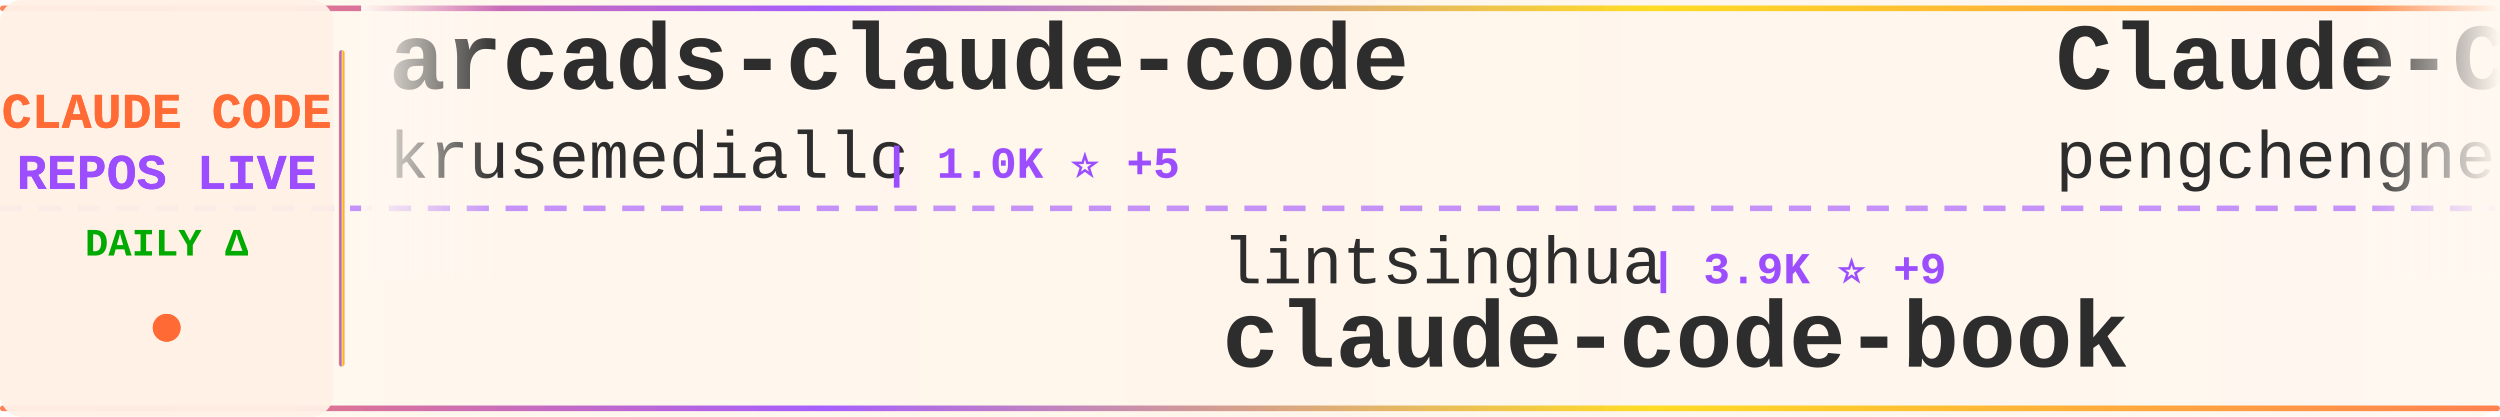
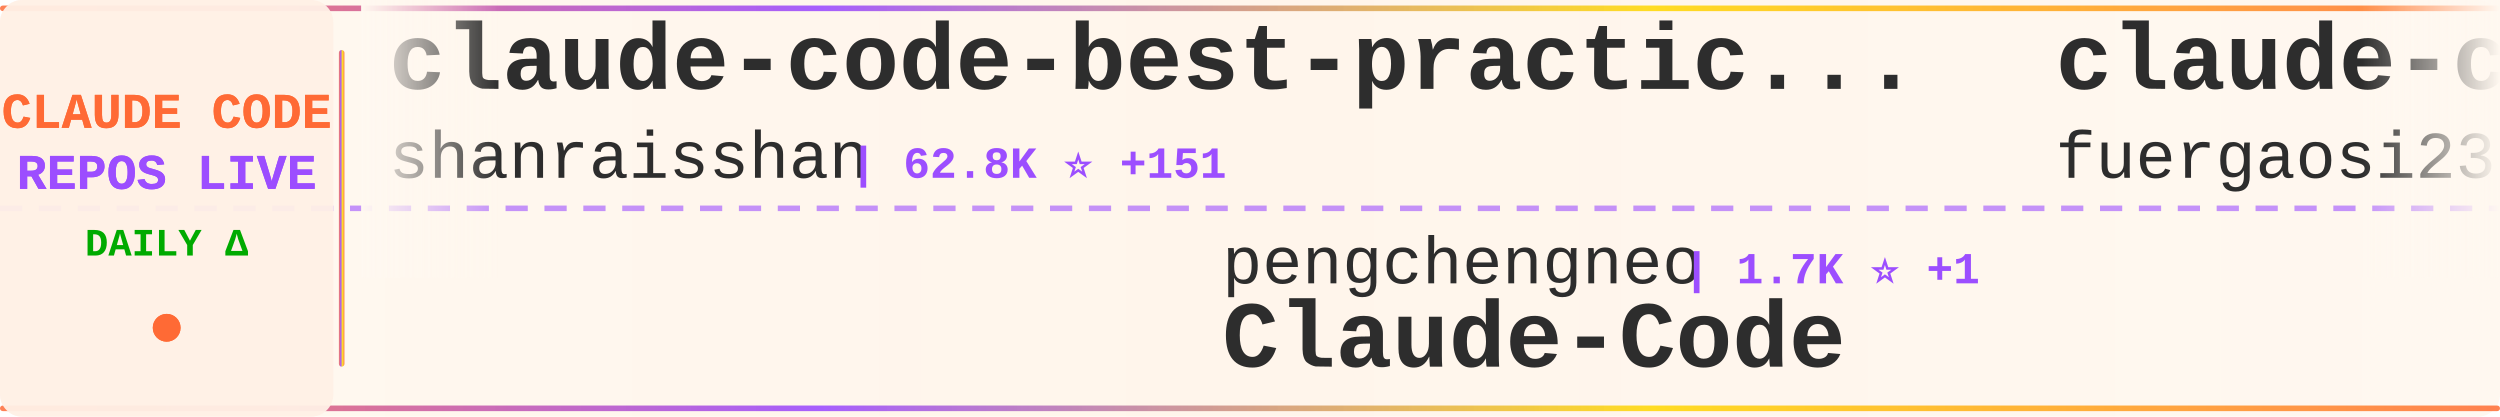
<svg xmlns="http://www.w3.org/2000/svg" width="900" height="150">
  <defs>
    <linearGradient id="tickerBg" x1="0%" y1="0%" x2="100%" y2="0%">
      <stop offset="0%" style="stop-color:#fff8f0;stop-opacity:0.98" />
      <stop offset="50%" style="stop-color:#fff5eb;stop-opacity:1" />
      <stop offset="100%" style="stop-color:#fff8f0;stop-opacity:0.98" />
    </linearGradient>
    <linearGradient id="borderGrad" x1="0%" y1="0%" x2="100%" y2="0%">
      <stop offset="0%" style="stop-color:#FF6B35;stop-opacity:0.85">
        <animate attributeName="stop-opacity" values="0.85;1;0.85" dur="2s" repeatCount="indefinite" />
      </stop>
      <stop offset="33%" style="stop-color:#9C4EFF;stop-opacity:0.9">
        <animate attributeName="stop-opacity" values="0.9;1;0.9" dur="2.2s" repeatCount="indefinite" />
      </stop>
      <stop offset="66%" style="stop-color:#FFD700;stop-opacity:0.85">
        <animate attributeName="stop-opacity" values="0.85;1;0.85" dur="1.8s" repeatCount="indefinite" />
      </stop>
      <stop offset="100%" style="stop-color:#FF6B35;stop-opacity:0.85">
        <animate attributeName="stop-opacity" values="0.85;1;0.85" dur="2s" repeatCount="indefinite" />
      </stop>
    </linearGradient>
    <filter id="textGlow">
      <feGaussianBlur stdDeviation="0.15" result="coloredBlur" />
      <feMerge>
        <feMergeNode in="coloredBlur" />
        <feMergeNode in="SourceGraphic" />
      </feMerge>
    </filter>
    <filter id="metricGlow">
      <feGaussianBlur stdDeviation="0.2" result="coloredBlur" />
      <feMerge>
        <feMergeNode in="coloredBlur" />
        <feMergeNode in="SourceGraphic" />
      </feMerge>
    </filter>
    <linearGradient id="leftFade" x1="0%" y1="0%" x2="100%" y2="0%">
      <stop offset="0%" style="stop-color:#fff8f0;stop-opacity:1" />
      <stop offset="100%" style="stop-color:#fff8f0;stop-opacity:0" />
    </linearGradient>
    <linearGradient id="rightFade" x1="0%" y1="0%" x2="100%" y2="0%">
      <stop offset="0%" style="stop-color:#fff8f0;stop-opacity:0" />
      <stop offset="100%" style="stop-color:#fff8f0;stop-opacity:1" />
    </linearGradient>
  </defs>
  <rect width="900" height="150" fill="url(#tickerBg)" rx="8" />
  <rect x="0" y="2" width="900" height="2" fill="url(#borderGrad)" rx="1" />
  <rect x="0" y="146" width="900" height="2" fill="url(#borderGrad)" rx="1" />
  <line x1="0" y1="75" x2="900" y2="75" stroke="#9C4EFF" stroke-width="2" stroke-dasharray="8 6" opacity="0.6" />
  <rect x="0" y="0" width="120" height="150" fill="#fff0e6" opacity="0.95" rx="8" />
  <text x="60" y="46" font-family="'Courier New', monospace" font-size="18" font-weight="bold" fill="#FF6B35" text-anchor="middle" filter="url(#textGlow)">
    CLAUDE CODE
  </text>
  <text x="60" y="68" font-family="'Courier New', monospace" font-size="18" font-weight="bold" fill="#9C4EFF" text-anchor="middle" filter="url(#textGlow)">
    REPOS LIVE
  </text>
  <text x="60" y="92" font-family="'Courier New', monospace" font-size="14" font-weight="bold" fill="#00aa00" text-anchor="middle">
    DAILY Δ
  </text>
  <circle cx="60" cy="118" r="5" fill="#FF6B35" filter="url(#metricGlow)">
    <animate attributeName="r" values="4;6;4" dur="1.5s" repeatCount="indefinite" />
    <animate attributeName="opacity" values="0.6;1;0.6" dur="1.5s" repeatCount="indefinite" />
  </circle>
  <rect x="122" y="18" width="2" height="114" fill="url(#borderGrad)" rx="1" />
  <clipPath id="tickerClip">
    <rect x="130" y="0" width="770" height="150" />
  </clipPath>
  <g clip-path="url(#tickerClip)">
    <g id="tickerItems">
      <animateTransform attributeName="transform" attributeType="XML" type="translate" from="0 0" to="-3000 0" dur="54s" repeatCount="indefinite" />
      <g transform="translate(0, 0)">
-         <text x="140" y="32" font-family="'Courier New', monospace" font-size="34" font-weight="bold" fill="#2d2d2d">arcads-claude-code</text>
-         <text x="140" y="64" font-family="'Courier New', monospace" font-size="24" font-weight="normal" fill="#2d2d2d" opacity="1.0">krusemediallc</text>
-         <text x="318" y="64" font-family="'Courier New', monospace" font-size="16" font-weight="bold" fill="#9C4EFF"> | 1.0K ⭐ +5</text>
+         <text x="140" y="32" font-family="'Courier New', monospace" font-size="34" font-weight="bold" fill="#2d2d2d">claude-code-best-practic...</text>
+         <text x="140" y="64" font-family="'Courier New', monospace" font-size="24" font-weight="normal" fill="#2d2d2d" opacity="1.0">shanraisshan</text>
+         <text x="306" y="64" font-family="'Courier New', monospace" font-size="16" font-weight="bold" fill="#9C4EFF"> | 62.8K ⭐ +151</text>
      </g>
      <g transform="translate(300, 0)">
-         <text x="140" y="102" font-family="'Courier New', monospace" font-size="24" font-weight="normal" fill="#2d2d2d" opacity="1.0">lintsinghua</text>
-         <text x="294" y="102" font-family="'Courier New', monospace" font-size="16" font-weight="bold" fill="#9C4EFF"> | 3.9K ⭐ +9</text>
-         <text x="140" y="132" font-family="'Courier New', monospace" font-size="34" font-weight="bold" fill="#2d2d2d">claude-code-book</text>
+         <text x="140" y="102" font-family="'Courier New', monospace" font-size="24" font-weight="normal" fill="#2d2d2d" opacity="1.0">pengchengneo</text>
+         <text x="306" y="102" font-family="'Courier New', monospace" font-size="16" font-weight="bold" fill="#9C4EFF"> | 1.7K ⭐ +1</text>
+         <text x="140" y="132" font-family="'Courier New', monospace" font-size="34" font-weight="bold" fill="#2d2d2d">Claude-Code</text>
      </g>
      <g transform="translate(600, 0)">
-         <text x="140" y="32" font-family="'Courier New', monospace" font-size="34" font-weight="bold" fill="#2d2d2d">Claude-Code</text>
-         <text x="140" y="64" font-family="'Courier New', monospace" font-size="24" font-weight="normal" fill="#2d2d2d" opacity="1.0">pengchengneo</text>
-         <text x="306" y="64" font-family="'Courier New', monospace" font-size="16" font-weight="bold" fill="#9C4EFF"> | 1.7K ⭐ +3</text>
+         <text x="140" y="32" font-family="'Courier New', monospace" font-size="34" font-weight="bold" fill="#2d2d2d">claude-code-proxy</text>
+         <text x="140" y="64" font-family="'Courier New', monospace" font-size="24" font-weight="normal" fill="#2d2d2d" opacity="1.0">fuergaosi233</text>
+         <text x="306" y="64" font-family="'Courier New', monospace" font-size="16" font-weight="bold" fill="#9C4EFF"> | 2.7K ⭐ +3</text>
      </g>
      <g transform="translate(900, 0)">
-         <text x="140" y="102" font-family="'Courier New', monospace" font-size="24" font-weight="normal" fill="#2d2d2d" opacity="1.0">zstmfhy</text>
-         <text x="246" y="102" font-family="'Courier New', monospace" font-size="16" font-weight="bold" fill="#9C4EFF"> | 190 ⭐</text>
-         <text x="140" y="132" font-family="'Courier New', monospace" font-size="34" font-weight="bold" fill="#2d2d2d">Claude-code</text>
-       </g>
-       <g transform="translate(1200, 0)">
-         <text x="140" y="32" font-family="'Courier New', monospace" font-size="34" font-weight="bold" fill="#2d2d2d">claude-code</text>
-         <text x="140" y="64" font-family="'Courier New', monospace" font-size="24" font-weight="normal" fill="#2d2d2d" opacity="1.0">claude-code-best</text>
-         <text x="354" y="64" font-family="'Courier New', monospace" font-size="16" font-weight="bold" fill="#9C4EFF"> | 21.2K ⭐ +46</text>
-       </g>
-       <g transform="translate(1500, 0)">
-         <text x="140" y="102" font-family="'Courier New', monospace" font-size="24" font-weight="normal" fill="#2d2d2d" opacity="1.0">anthropics</text>
-         <text x="282" y="102" font-family="'Courier New', monospace" font-size="16" font-weight="bold" fill="#9C4EFF"> | 5.6K ⭐ +8</text>
-         <text x="140" y="132" font-family="'Courier New', monospace" font-size="34" font-weight="bold" fill="#2d2d2d">claude-code-security-rev...</text>
-       </g>
-       <g transform="translate(1800, 0)">
-         <text x="140" y="32" font-family="'Courier New', monospace" font-size="34" font-weight="bold" fill="#2d2d2d">claude-code-local</text>
-         <text x="140" y="64" font-family="'Courier New', monospace" font-size="24" font-weight="normal" fill="#2d2d2d" opacity="1.0">nicedreamzapp</text>
-         <text x="318" y="64" font-family="'Courier New', monospace" font-size="16" font-weight="bold" fill="#9C4EFF"> | 2.9K ⭐ +1</text>
-       </g>
-       <g transform="translate(2100, 0)">
-         <text x="140" y="102" font-family="'Courier New', monospace" font-size="24" font-weight="normal" fill="#2d2d2d" opacity="1.0">tanbiralam</text>
-         <text x="282" y="102" font-family="'Courier New', monospace" font-size="16" font-weight="bold" fill="#9C4EFF"> | 2.0K ⭐ +3</text>
-         <text x="140" y="132" font-family="'Courier New', monospace" font-size="34" font-weight="bold" fill="#2d2d2d">claude-code</text>
-       </g>
-       <g transform="translate(2400, 0)">
-         <text x="140" y="32" font-family="'Courier New', monospace" font-size="34" font-weight="bold" fill="#2d2d2d">claude-code-telegram</text>
-         <text x="140" y="64" font-family="'Courier New', monospace" font-size="24" font-weight="normal" fill="#2d2d2d" opacity="1.0">RichardAtCT</text>
-         <text x="294" y="64" font-family="'Courier New', monospace" font-size="16" font-weight="bold" fill="#9C4EFF"> | 2.7K ⭐</text>
-       </g>
-       <g transform="translate(2700, 0)">
        <text x="140" y="102" font-family="'Courier New', monospace" font-size="24" font-weight="normal" fill="#2d2d2d" opacity="1.0">OrcaWhisper</text>
        <text x="294" y="102" font-family="'Courier New', monospace" font-size="16" font-weight="bold" fill="#9C4EFF"> | 85 ⭐ +1</text>
        <text x="140" y="132" font-family="'Courier New', monospace" font-size="34" font-weight="bold" fill="#2d2d2d">Claude-Code</text>
      </g>
+       <g transform="translate(1200, 0)">
+         <text x="140" y="32" font-family="'Courier New', monospace" font-size="34" font-weight="bold" fill="#2d2d2d">ralph-claude-code</text>
+         <text x="140" y="64" font-family="'Courier New', monospace" font-size="24" font-weight="normal" fill="#2d2d2d" opacity="1.0">frankbria</text>
+         <text x="270" y="64" font-family="'Courier New', monospace" font-size="16" font-weight="bold" fill="#9C4EFF"> | 9.5K ⭐ +3</text>
+       </g>
+       <g transform="translate(1500, 0)">
+         <text x="140" y="102" font-family="'Courier New', monospace" font-size="24" font-weight="normal" fill="#2d2d2d" opacity="1.0">lorryjovens-hub</text>
+         <text x="342" y="102" font-family="'Courier New', monospace" font-size="16" font-weight="bold" fill="#9C4EFF"> | 1.7K ⭐ +1</text>
+         <text x="140" y="132" font-family="'Courier New', monospace" font-size="34" font-weight="bold" fill="#2d2d2d">claude-code-rust</text>
+       </g>
+       <g transform="translate(1800, 0)">
+         <text x="140" y="32" font-family="'Courier New', monospace" font-size="34" font-weight="bold" fill="#2d2d2d">claude_code_src</text>
+         <text x="140" y="64" font-family="'Courier New', monospace" font-size="24" font-weight="normal" fill="#2d2d2d" opacity="1.0">ponponon</text>
+         <text x="258" y="64" font-family="'Courier New', monospace" font-size="16" font-weight="bold" fill="#9C4EFF"> | 2.3K ⭐ +4</text>
+       </g>
+       <g transform="translate(2100, 0)">
+         <text x="140" y="102" font-family="'Courier New', monospace" font-size="24" font-weight="normal" fill="#2d2d2d" opacity="1.0">codeaashu</text>
+         <text x="270" y="102" font-family="'Courier New', monospace" font-size="16" font-weight="bold" fill="#9C4EFF"> | 3.1K ⭐ +2</text>
+         <text x="140" y="132" font-family="'Courier New', monospace" font-size="34" font-weight="bold" fill="#2d2d2d">claude-code</text>
+       </g>
+       <g transform="translate(2400, 0)">
+         <text x="140" y="32" font-family="'Courier New', monospace" font-size="34" font-weight="bold" fill="#2d2d2d">claude-code</text>
+         <text x="140" y="64" font-family="'Courier New', monospace" font-size="24" font-weight="normal" fill="#2d2d2d" opacity="1.0">RishabhK103</text>
+         <text x="294" y="64" font-family="'Courier New', monospace" font-size="16" font-weight="bold" fill="#9C4EFF"> | 101 ⭐</text>
+       </g>
+       <g transform="translate(2700, 0)">
+         <text x="140" y="102" font-family="'Courier New', monospace" font-size="24" font-weight="normal" fill="#2d2d2d" opacity="1.0">isboyjc</text>
+         <text x="246" y="102" font-family="'Courier New', monospace" font-size="16" font-weight="bold" fill="#9C4EFF"> | 162 ⭐</text>
+         <text x="140" y="132" font-family="'Courier New', monospace" font-size="34" font-weight="bold" fill="#2d2d2d">claude-code</text>
+       </g>
      <g transform="translate(3000, 0)">
-         <text x="140" y="32" font-family="'Courier New', monospace" font-size="34" font-weight="bold" fill="#2d2d2d">arcads-claude-code</text>
-         <text x="140" y="64" font-family="'Courier New', monospace" font-size="24" font-weight="normal" fill="#2d2d2d" opacity="1.0">krusemediallc</text>
-         <text x="318" y="64" font-family="'Courier New', monospace" font-size="16" font-weight="bold" fill="#9C4EFF"> | 1.0K ⭐ +5</text>
+         <text x="140" y="32" font-family="'Courier New', monospace" font-size="34" font-weight="bold" fill="#2d2d2d">claude-code-best-practic...</text>
+         <text x="140" y="64" font-family="'Courier New', monospace" font-size="24" font-weight="normal" fill="#2d2d2d" opacity="1.0">shanraisshan</text>
+         <text x="306" y="64" font-family="'Courier New', monospace" font-size="16" font-weight="bold" fill="#9C4EFF"> | 62.8K ⭐ +151</text>
      </g>
      <g transform="translate(3300, 0)">
-         <text x="140" y="102" font-family="'Courier New', monospace" font-size="24" font-weight="normal" fill="#2d2d2d" opacity="1.0">lintsinghua</text>
-         <text x="294" y="102" font-family="'Courier New', monospace" font-size="16" font-weight="bold" fill="#9C4EFF"> | 3.9K ⭐ +9</text>
-         <text x="140" y="132" font-family="'Courier New', monospace" font-size="34" font-weight="bold" fill="#2d2d2d">claude-code-book</text>
+         <text x="140" y="102" font-family="'Courier New', monospace" font-size="24" font-weight="normal" fill="#2d2d2d" opacity="1.0">pengchengneo</text>
+         <text x="306" y="102" font-family="'Courier New', monospace" font-size="16" font-weight="bold" fill="#9C4EFF"> | 1.7K ⭐ +1</text>
+         <text x="140" y="132" font-family="'Courier New', monospace" font-size="34" font-weight="bold" fill="#2d2d2d">Claude-Code</text>
      </g>
      <g transform="translate(3600, 0)">
-         <text x="140" y="32" font-family="'Courier New', monospace" font-size="34" font-weight="bold" fill="#2d2d2d">Claude-Code</text>
-         <text x="140" y="64" font-family="'Courier New', monospace" font-size="24" font-weight="normal" fill="#2d2d2d" opacity="1.0">pengchengneo</text>
-         <text x="306" y="64" font-family="'Courier New', monospace" font-size="16" font-weight="bold" fill="#9C4EFF"> | 1.7K ⭐ +3</text>
+         <text x="140" y="32" font-family="'Courier New', monospace" font-size="34" font-weight="bold" fill="#2d2d2d">claude-code-proxy</text>
+         <text x="140" y="64" font-family="'Courier New', monospace" font-size="24" font-weight="normal" fill="#2d2d2d" opacity="1.0">fuergaosi233</text>
+         <text x="306" y="64" font-family="'Courier New', monospace" font-size="16" font-weight="bold" fill="#9C4EFF"> | 2.7K ⭐ +3</text>
      </g>
      <g transform="translate(3900, 0)">
-         <text x="140" y="102" font-family="'Courier New', monospace" font-size="24" font-weight="normal" fill="#2d2d2d" opacity="1.0">zstmfhy</text>
-         <text x="246" y="102" font-family="'Courier New', monospace" font-size="16" font-weight="bold" fill="#9C4EFF"> | 190 ⭐</text>
-         <text x="140" y="132" font-family="'Courier New', monospace" font-size="34" font-weight="bold" fill="#2d2d2d">Claude-code</text>
+         <text x="140" y="102" font-family="'Courier New', monospace" font-size="24" font-weight="normal" fill="#2d2d2d" opacity="1.0">OrcaWhisper</text>
+         <text x="294" y="102" font-family="'Courier New', monospace" font-size="16" font-weight="bold" fill="#9C4EFF"> | 85 ⭐ +1</text>
+         <text x="140" y="132" font-family="'Courier New', monospace" font-size="34" font-weight="bold" fill="#2d2d2d">Claude-Code</text>
      </g>
    </g>
  </g>
  <rect x="130" y="0" width="50" height="100" fill="url(#leftFade)" />
  <rect x="850" y="0" width="50" height="100" fill="url(#rightFade)" />
</svg>
